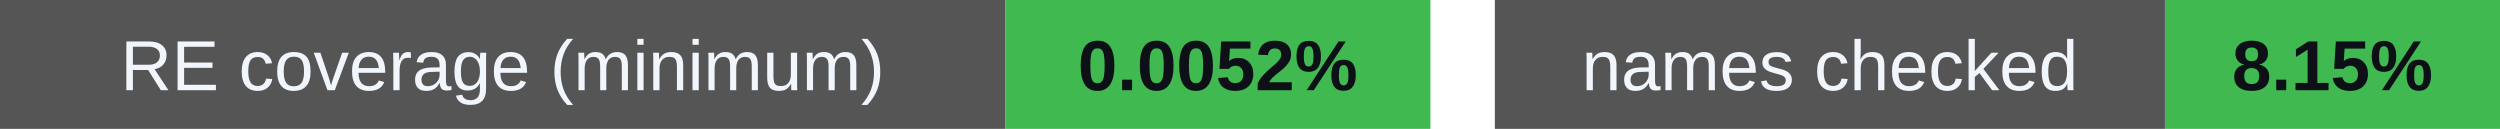
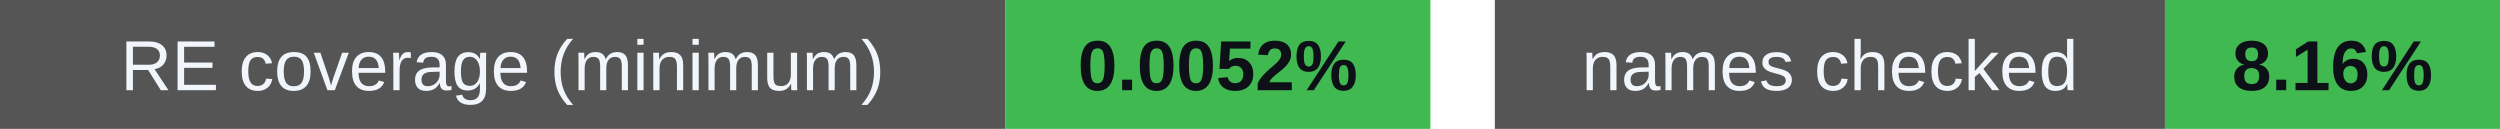
<svg xmlns="http://www.w3.org/2000/svg" width="388" height="20" viewBox="0 0 388 20" role="img" aria-labelledby="badges-title badges-desc">
  <g font-family="-apple-system,BlinkMacSystemFont,Segoe UI,Arial,sans-serif" font-size="11">
    <rect x="0" y="0" width="156" height="20" rx="0" fill="#555" />
    <rect x="156" y="0" width="66" height="20" rx="0" fill="#3fb950" />
    <text x="78.0" y="14" font-size="11" font-weight="500" fill="#f0f6fc" text-anchor="middle">RE coverage (minimum)</text>
    <text x="189.0" y="14" font-size="11" font-weight="700" fill="#0d1117" text-anchor="middle">0.0052%</text>
    <rect x="232" y="0" width="104" height="20" rx="0" fill="#555" />
    <rect x="336" y="0" width="52" height="20" rx="0" fill="#3fb950" />
    <text x="284.0" y="14" font-size="11" font-weight="500" fill="#f0f6fc" text-anchor="middle">names checked</text>
-     <text x="362.0" y="14" font-size="11" font-weight="700" fill="#0d1117" text-anchor="middle">8.15%</text>
+     <text x="362.0" y="14" font-size="11" font-weight="700" fill="#0d1117" text-anchor="middle">8.16%</text>
  </g>
</svg>
